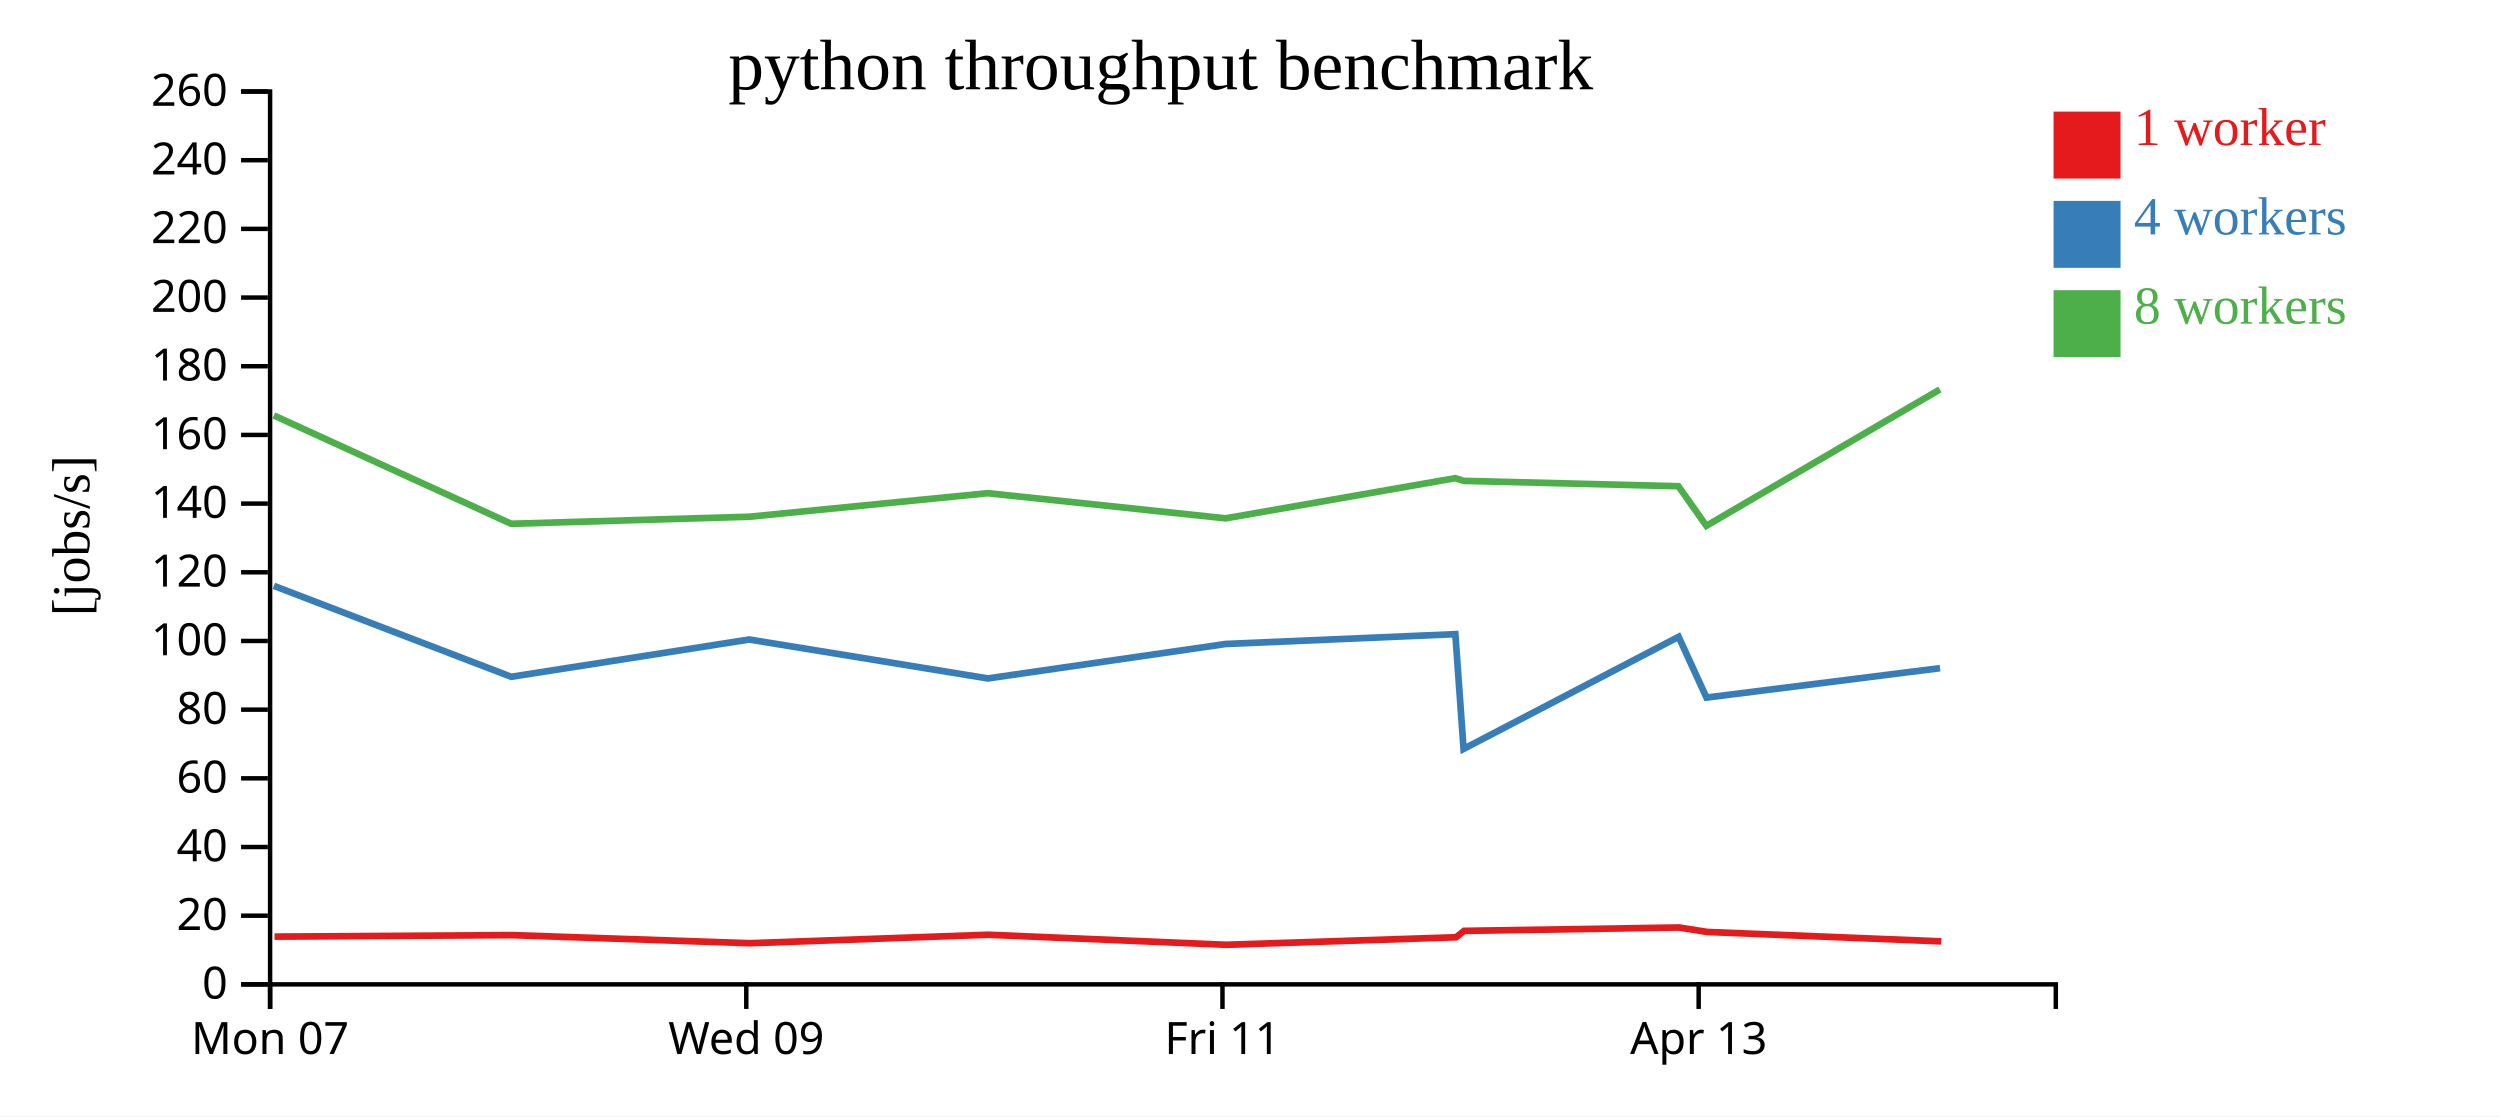
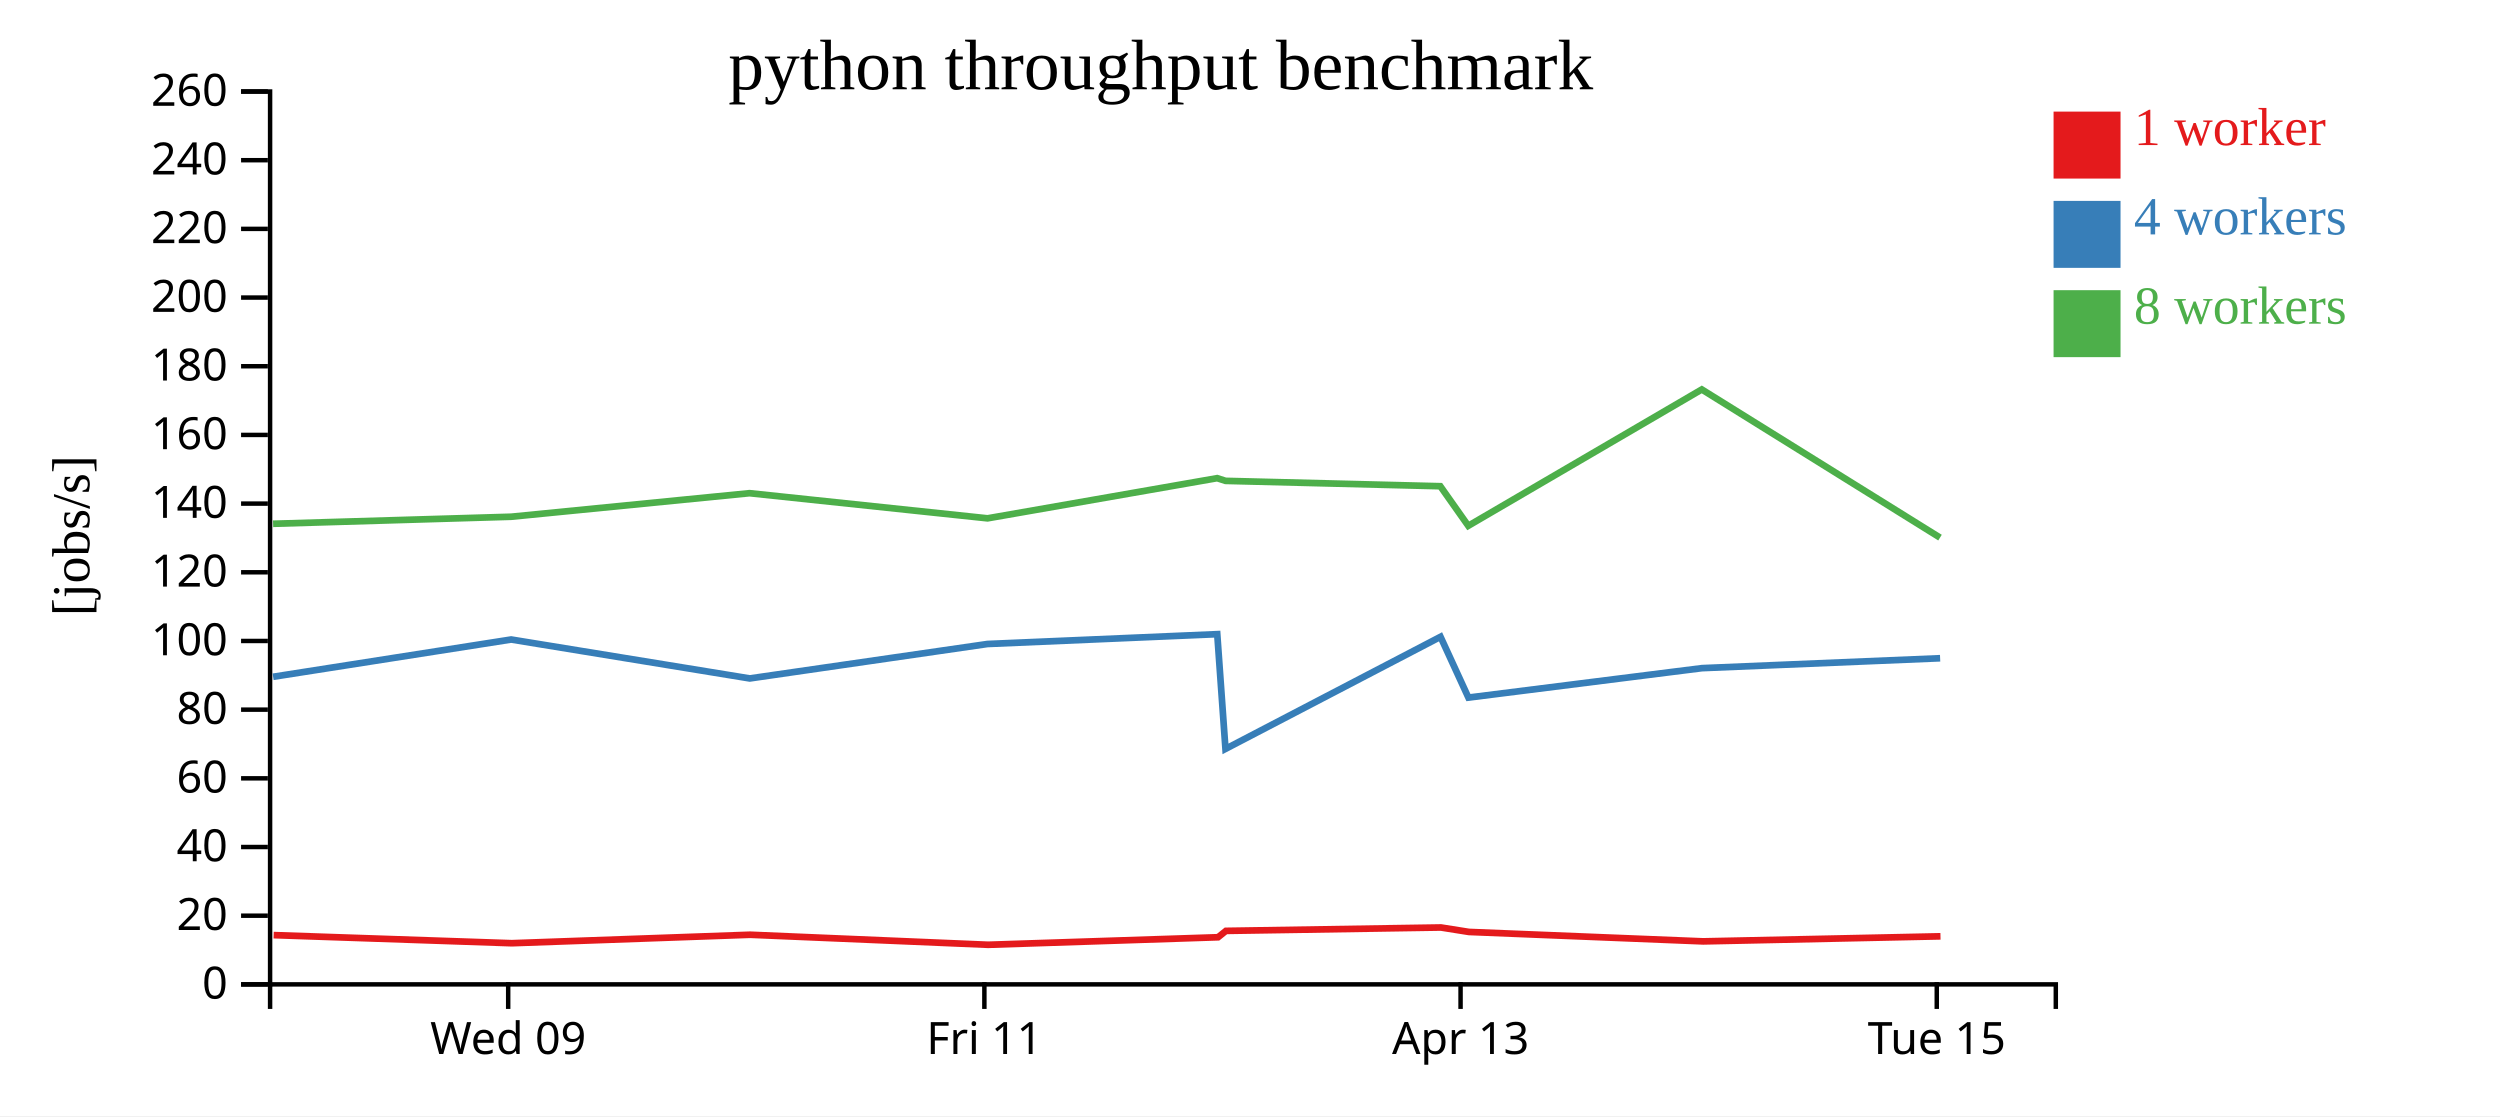
<svg xmlns="http://www.w3.org/2000/svg" width="560" height="250">
  <rect width="100%" height="100%" fill="white" />
  <g transform="translate(60,20)">
    <g transform="translate(0,200)" fill="none" font-size="10" font-family="sans-serif" text-anchor="middle">
      <path class="domain" stroke="currentColor" d="M0.5,6V0.5H400.5V6" />
-       <g class="tick" opacity="1" transform="translate(0.5,0)">
-         <line stroke="currentColor" y2="6" />
-         <text fill="currentColor" y="9" dy="0.71em">Mon 07</text>
-       </g>
-       <g class="tick" opacity="1" transform="translate(107.1667,0)">
+       <g class="tick" opacity="1" transform="translate(53.83333,0)">
        <line stroke="currentColor" y2="6" />
        <text fill="currentColor" y="9" dy="0.71em">Wed 09</text>
      </g>
-       <g class="tick" opacity="1" transform="translate(213.8333,0)">
+       <g class="tick" opacity="1" transform="translate(160.5,0)">
        <line stroke="currentColor" y2="6" />
        <text fill="currentColor" y="9" dy="0.71em">Fri 11</text>
      </g>
-       <g class="tick" opacity="1" transform="translate(320.5,0)">
+       <g class="tick" opacity="1" transform="translate(267.1667,0)">
        <line stroke="currentColor" y2="6" />
        <text fill="currentColor" y="9" dy="0.71em">Apr 13</text>
+       </g>
+       <g class="tick" opacity="1" transform="translate(373.8333,0)">
+         <line stroke="currentColor" y2="6" />
+         <text fill="currentColor" y="9" dy="0.71em">Tue 15</text>
      </g>
    </g>
    <g fill="none" font-size="10" font-family="sans-serif" text-anchor="end">
      <path class="domain" stroke="currentColor" d="M-6,200.5H0.5V0.5H-6" />
      <g class="tick" opacity="1" transform="translate(0,200.5)">
        <line stroke="currentColor" x2="-6" />
        <text fill="currentColor" x="-9" dy="0.32em">0</text>
      </g>
      <g class="tick" opacity="1" transform="translate(0,185.1154)">
        <line stroke="currentColor" x2="-6" />
        <text fill="currentColor" x="-9" dy="0.32em">20</text>
      </g>
      <g class="tick" opacity="1" transform="translate(0,169.7308)">
        <line stroke="currentColor" x2="-6" />
        <text fill="currentColor" x="-9" dy="0.32em">40</text>
      </g>
      <g class="tick" opacity="1" transform="translate(0,154.3462)">
        <line stroke="currentColor" x2="-6" />
        <text fill="currentColor" x="-9" dy="0.32em">60</text>
      </g>
      <g class="tick" opacity="1" transform="translate(0,138.9615)">
        <line stroke="currentColor" x2="-6" />
        <text fill="currentColor" x="-9" dy="0.32em">80</text>
      </g>
      <g class="tick" opacity="1" transform="translate(0,123.5769)">
        <line stroke="currentColor" x2="-6" />
        <text fill="currentColor" x="-9" dy="0.32em">100</text>
      </g>
      <g class="tick" opacity="1" transform="translate(0,108.1923)">
        <line stroke="currentColor" x2="-6" />
        <text fill="currentColor" x="-9" dy="0.32em">120</text>
      </g>
      <g class="tick" opacity="1" transform="translate(0,92.80769)">
        <line stroke="currentColor" x2="-6" />
        <text fill="currentColor" x="-9" dy="0.32em">140</text>
      </g>
      <g class="tick" opacity="1" transform="translate(0,77.42308)">
        <line stroke="currentColor" x2="-6" />
        <text fill="currentColor" x="-9" dy="0.32em">160</text>
      </g>
      <g class="tick" opacity="1" transform="translate(0,62.03846)">
        <line stroke="currentColor" x2="-6" />
        <text fill="currentColor" x="-9" dy="0.32em">180</text>
      </g>
      <g class="tick" opacity="1" transform="translate(0,46.65385)">
        <line stroke="currentColor" x2="-6" />
        <text fill="currentColor" x="-9" dy="0.32em">200</text>
      </g>
      <g class="tick" opacity="1" transform="translate(0,31.26923)">
        <line stroke="currentColor" x2="-6" />
        <text fill="currentColor" x="-9" dy="0.32em">220</text>
      </g>
      <g class="tick" opacity="1" transform="translate(0,15.88462)">
        <line stroke="currentColor" x2="-6" />
        <text fill="currentColor" x="-9" dy="0.32em">240</text>
      </g>
      <g class="tick" opacity="1" transform="translate(0,0.5)">
        <line stroke="currentColor" x2="-6" />
        <text fill="currentColor" x="-9" dy="0.32em">260</text>
      </g>
    </g>
    <text text-anchor="middle" style="font-size: 12px" transform="rotate(-90)" y="-40" x="-100">[jobs/s]</text>
    <text text-anchor="middle" style="font-size: 16px" y="0" x="200">python throughput benchmark</text>
-     <path class="line" fill="none" stroke="#e41a1c" stroke-width="1.5" d="M1.49,189.804L54.63,189.465L107.969,191.28L161.355,189.383L214.677,191.632L266.174,189.944L267.945,188.517L316.107,187.757L322.377,188.754L374.845,190.867" />
-     <path class="line" fill="none" stroke="#377eb8" stroke-width="1.5" d="M1.344,111.236L54.51,131.6L107.83,123.251L161.277,131.971L214.525,124.254L265.996,122.053L267.838,147.754L316.01,122.644L322.258,136.259L374.578,129.665" />
-     <path class="line" fill="none" stroke="#4daf4a" stroke-width="1.5" d="M1.34,73.064L54.504,97.326L107.839,95.749L161.225,90.475L214.541,96.106L265.973,87.11L267.856,87.714L315.963,88.914L322.224,97.781L374.531,67.237" />
+     <path class="line" fill="none" stroke="#e41a1c" stroke-width="1.5" d="M1.297,189.465L54.636,191.28L108.021,189.383L161.344,191.632L212.841,189.944L214.611,188.517L262.773,187.757L269.044,188.754L321.512,190.867L374.669,189.736" />
+     <path class="line" fill="none" stroke="#377eb8" stroke-width="1.5" d="M1.176,131.6L54.497,123.251L107.943,131.971L161.192,124.254L212.663,122.053L214.505,147.754L262.677,122.644L268.925,136.259L321.245,129.665L374.589,127.445" />
+     <path class="line" fill="none" stroke="#4daf4a" stroke-width="1.5" d="M1.171,97.326L54.505,95.749L107.892,90.475L161.207,96.106L212.64,87.11L214.523,87.714L262.63,88.914L268.891,97.781L321.198,67.237L374.562,100.427" />
    <rect class="dot" x="400" y="5" width="15" height="15" style="fill: #e41a1c;" />
    <rect class="dot" x="400" y="25" width="15" height="15" style="fill: #377eb8;" />
    <rect class="dot" x="400" y="45" width="15" height="15" style="fill: #4daf4a;" />
    <text class="label" x="418" y="12.5" style="fill: #e41a1c; alignment-baseline: middle;" text-anchor="left">1 worker</text>
    <text class="label" x="418" y="32.5" style="fill: #377eb8; alignment-baseline: middle;" text-anchor="left">4 workers</text>
    <text class="label" x="418" y="52.5" style="fill: #4daf4a; alignment-baseline: middle;" text-anchor="left">8 workers</text>
  </g>
</svg>
